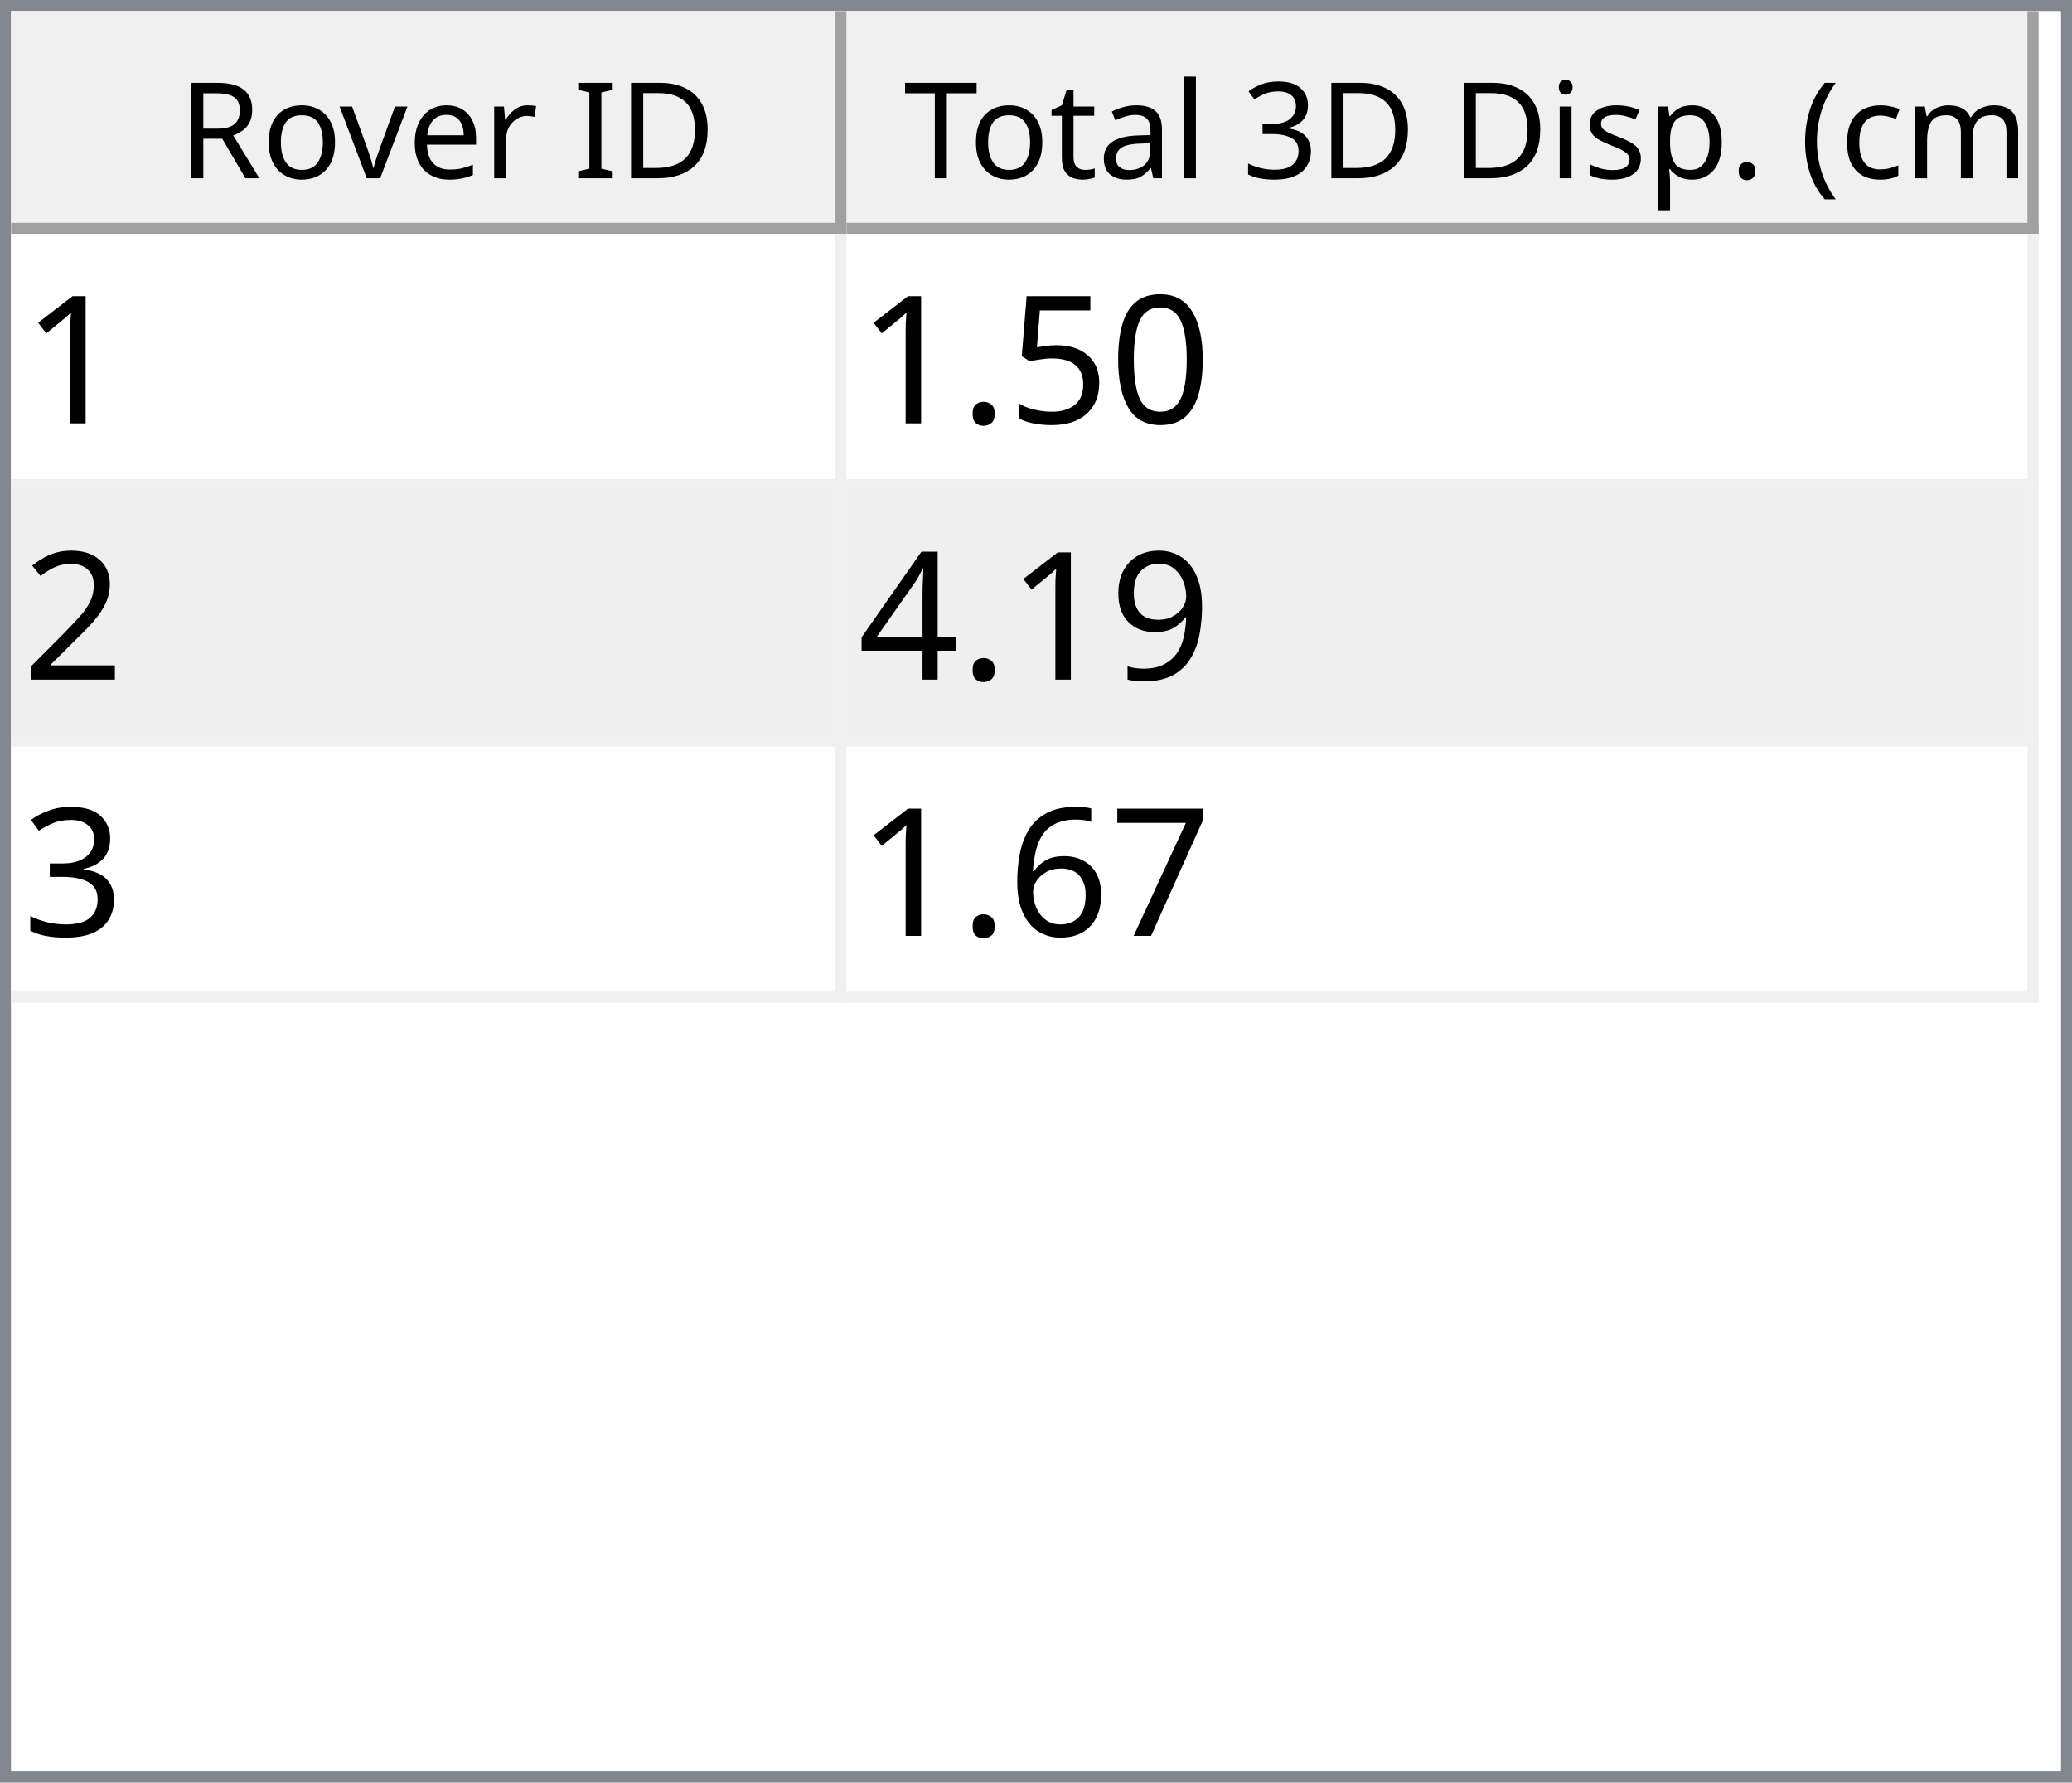
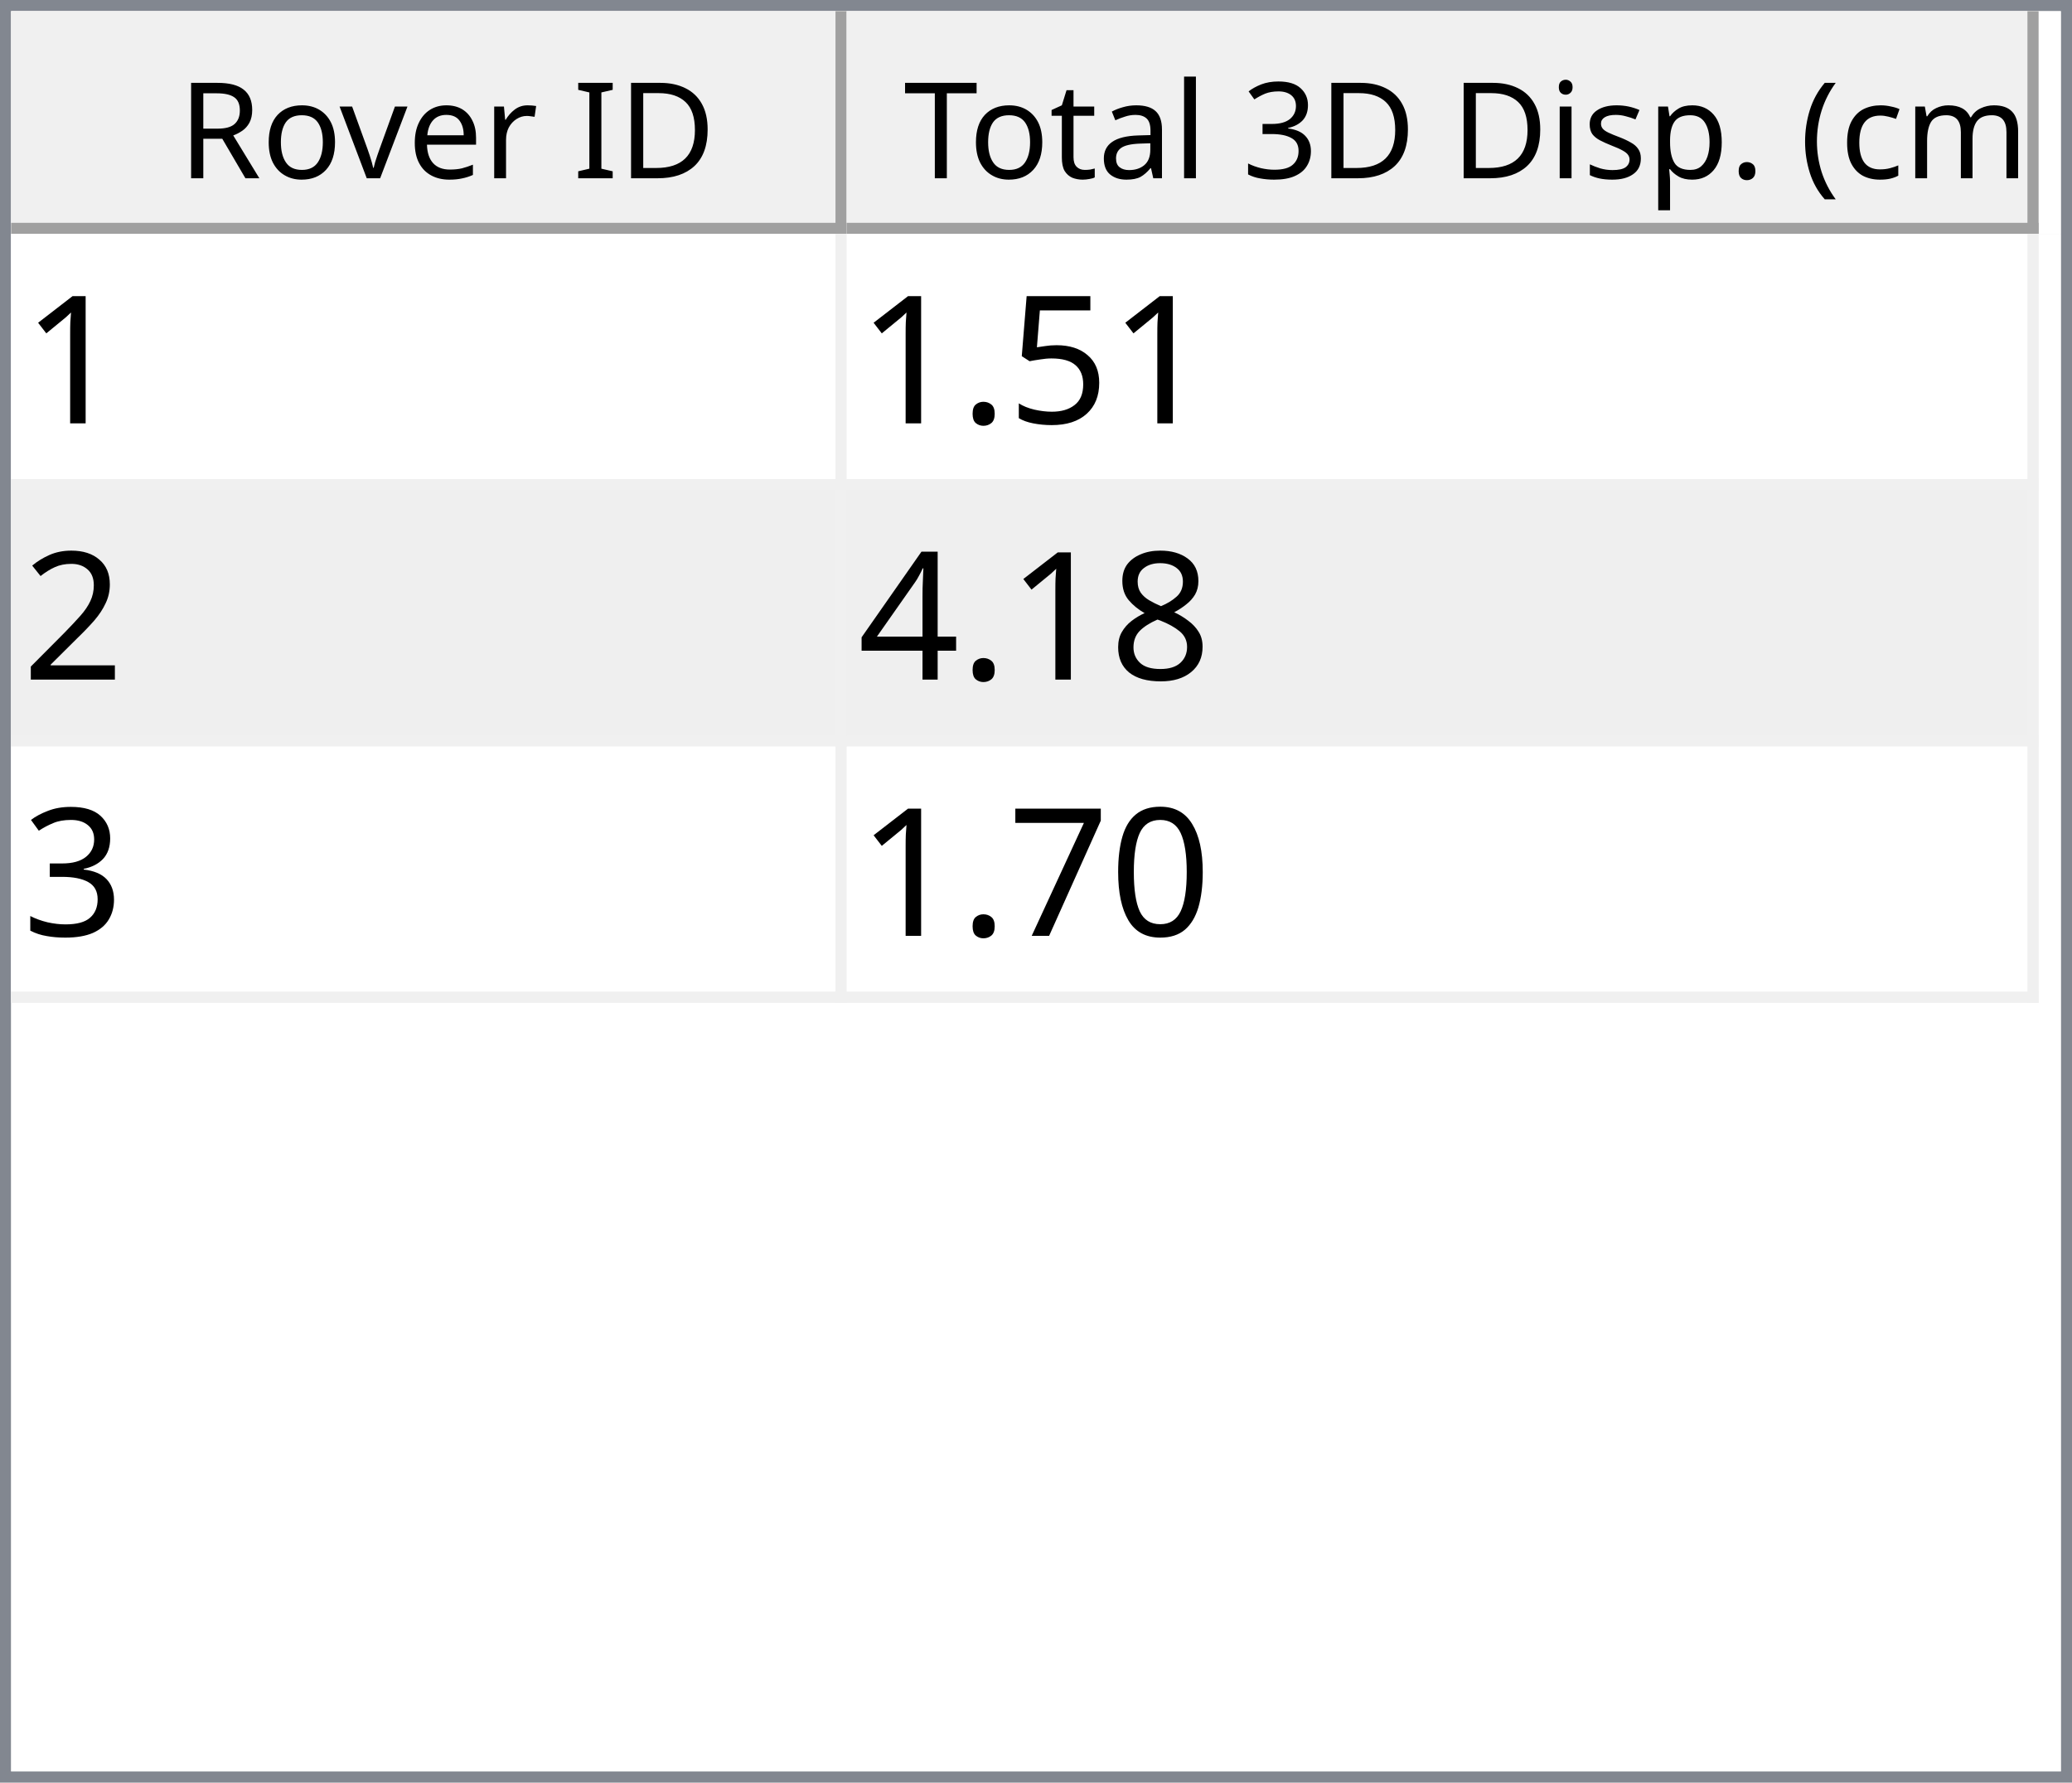
<svg xmlns="http://www.w3.org/2000/svg" style="fill-opacity:1; color-rendering:auto; color-interpolation:auto; text-rendering:auto; stroke:black; stroke-linecap:square; stroke-miterlimit:10; shape-rendering:auto; stroke-opacity:1; fill:black; stroke-dasharray:none; font-weight:normal; stroke-width:1; font-family:'Dialog'; font-style:normal; stroke-linejoin:miter; font-size:12px; stroke-dashoffset:0; image-rendering:auto;" width="186" height="160">
  <defs id="genericDefs" />
  <g>
    <defs id="defs1">
      <clipPath clipPathUnits="userSpaceOnUse" id="clipPath1">
        <path d="M0 0 L186 0 L186 160 L0 160 L0 0 Z" />
      </clipPath>
      <clipPath clipPathUnits="userSpaceOnUse" id="clipPath2">
        <path d="M0 0 L0 160 L186 160 L186 0 Z" />
      </clipPath>
      <clipPath clipPathUnits="userSpaceOnUse" id="clipPath3">
        <path d="M0 0 L0 20 L184 20 L184 0 Z" />
      </clipPath>
      <clipPath clipPathUnits="userSpaceOnUse" id="clipPath4">
        <path d="M0 0 L0 20 L75 20 L75 0 Z" />
      </clipPath>
      <clipPath clipPathUnits="userSpaceOnUse" id="clipPath5">
        <path d="M1 1 L1 19 L74 19 L74 1 Z" />
      </clipPath>
      <clipPath clipPathUnits="userSpaceOnUse" id="clipPath6">
        <path d="M0 0 L0 18 L73 18 L73 0 Z" />
      </clipPath>
      <clipPath clipPathUnits="userSpaceOnUse" id="clipPath7">
        <path d="M-0.5 -0.5 L-0.5 19.5 L74.5 19.5 L74.5 -0.5 Z" />
      </clipPath>
      <clipPath clipPathUnits="userSpaceOnUse" id="clipPath8">
        <path d="M0 0 L0 20 L107 20 L107 0 Z" />
      </clipPath>
      <clipPath clipPathUnits="userSpaceOnUse" id="clipPath9">
        <path d="M1 1 L1 19 L106 19 L106 1 Z" />
      </clipPath>
      <clipPath clipPathUnits="userSpaceOnUse" id="clipPath10">
        <path d="M0 0 L0 18 L105 18 L105 0 Z" />
      </clipPath>
      <clipPath clipPathUnits="userSpaceOnUse" id="clipPath11">
        <path d="M-0.5 -0.5 L-0.5 19.5 L106.5 19.5 L106.5 -0.5 Z" />
      </clipPath>
      <clipPath clipPathUnits="userSpaceOnUse" id="clipPath12">
        <path d="M0 0 L0 138 L184 138 L184 0 Z" />
      </clipPath>
      <clipPath clipPathUnits="userSpaceOnUse" id="clipPath13">
        <path d="M0 0 L0 69 L182 69 L182 0 Z" />
      </clipPath>
      <clipPath clipPathUnits="userSpaceOnUse" id="clipPath14">
        <path d="M-0.5 -0.5 L-0.5 68.5 L181.5 68.5 L181.5 -0.5 Z" />
      </clipPath>
      <clipPath clipPathUnits="userSpaceOnUse" id="clipPath15">
        <path d="M0 0 L0 22 L74 22 L74 0 Z" />
      </clipPath>
      <clipPath clipPathUnits="userSpaceOnUse" id="clipPath16">
        <path d="M0 0 L0 22 L106 22 L106 0 Z" />
      </clipPath>
      <font horiz-adv-x="64.551" id="font1">
        <font-face ascent="107.91" descent="25.098" units-per-em="100" style="font-style:normal; font-family:Segoe UI; font-weight:normal;" />
        <missing-glyph horiz-adv-x="64.551" d="M8.109 0 L8.109 68.266 L56.453 68.266 L56.453 0 L8.109 0 ZM15.328 7.234 L49.219 7.234 L49.219 61.031 L15.328 61.031 L15.328 7.234 Z" />
        <glyph unicode="D" horiz-adv-x="70.117" d="M9.188 0 L9.188 70.016 L28.516 70.016 Q65.531 70.016 65.531 35.891 Q65.531 19.672 55.25 9.836 Q44.969 0 27.734 0 L9.188 0 ZM17.391 62.594 L17.391 7.422 L27.828 7.422 Q41.609 7.422 49.273 14.797 Q56.938 22.172 56.938 35.688 Q56.938 62.594 28.328 62.594 L17.391 62.594 Z" />
        <glyph unicode="I" horiz-adv-x="26.611" d="M17.391 0 L9.188 0 L9.188 70.016 L17.391 70.016 L17.391 0 Z" />
        <glyph unicode=" " horiz-adv-x="27.393" d="" />
        <glyph unicode="r" horiz-adv-x="34.766" d="M34.188 41.891 Q32.078 43.5 28.125 43.5 Q23 43.5 19.555 38.672 Q16.109 33.844 16.109 25.484 L16.109 0 L8.109 0 L8.109 50 L16.109 50 L16.109 39.703 L16.312 39.703 Q18.016 44.969 21.531 47.922 Q25.047 50.875 29.391 50.875 Q32.516 50.875 34.188 50.203 L34.188 41.891 Z" />
        <glyph unicode="e" horiz-adv-x="52.295" d="M48.297 23 L12.984 23 Q13.188 14.656 17.484 10.109 Q21.781 5.562 29.297 5.562 Q37.75 5.562 44.828 11.141 L44.828 3.609 Q38.234 -1.172 27.391 -1.172 Q16.797 -1.172 10.742 5.641 Q4.688 12.453 4.688 24.812 Q4.688 36.469 11.305 43.82 Q17.922 51.172 27.734 51.172 Q37.547 51.172 42.922 44.828 Q48.297 38.484 48.297 27.203 L48.297 23 ZM40.094 29.781 Q40.047 36.719 36.75 40.578 Q33.453 44.438 27.594 44.438 Q21.922 44.438 17.969 40.383 Q14.016 36.328 13.094 29.781 L40.094 29.781 Z" />
        <glyph unicode="v" horiz-adv-x="47.9" d="M47.406 50 L27.484 0 L19.625 0 L0.688 50 L9.469 50 L22.172 13.672 Q23.578 9.672 23.922 6.688 L24.125 6.688 Q24.609 10.453 25.688 13.484 L38.969 50 L47.406 50 Z" />
        <glyph unicode="o" horiz-adv-x="58.594" d="M29 -1.172 Q17.922 -1.172 11.305 5.836 Q4.688 12.844 4.688 24.422 Q4.688 37.016 11.57 44.094 Q18.453 51.172 30.172 51.172 Q41.359 51.172 47.633 44.289 Q53.906 37.406 53.906 25.203 Q53.906 13.234 47.141 6.031 Q40.375 -1.172 29 -1.172 ZM29.594 44.438 Q21.875 44.438 17.383 39.188 Q12.891 33.938 12.891 24.703 Q12.891 15.828 17.43 10.695 Q21.969 5.562 29.594 5.562 Q37.359 5.562 41.531 10.594 Q45.703 15.625 45.703 24.906 Q45.703 34.281 41.531 39.359 Q37.359 44.438 29.594 44.438 Z" />
        <glyph unicode="R" horiz-adv-x="59.814" d="M59.375 0 L49.609 0 L37.891 19.625 Q36.281 22.359 34.766 24.289 Q33.25 26.219 31.664 27.438 Q30.078 28.656 28.25 29.219 Q26.422 29.781 24.125 29.781 L17.391 29.781 L17.391 0 L9.188 0 L9.188 70.016 L30.078 70.016 Q34.672 70.016 38.555 68.867 Q42.438 67.719 45.289 65.375 Q48.141 63.031 49.758 59.547 Q51.375 56.062 51.375 51.375 Q51.375 47.703 50.273 44.656 Q49.172 41.609 47.148 39.211 Q45.125 36.812 42.266 35.133 Q39.406 33.453 35.844 32.516 L35.844 32.328 Q37.594 31.547 38.891 30.547 Q40.188 29.547 41.359 28.18 Q42.531 26.812 43.68 25.078 Q44.828 23.344 46.234 21.047 L59.375 0 ZM17.391 62.594 L17.391 37.203 L28.516 37.203 Q31.594 37.203 34.203 38.133 Q36.812 39.062 38.719 40.797 Q40.625 42.531 41.703 45.047 Q42.781 47.562 42.781 50.688 Q42.781 56.297 39.141 59.445 Q35.5 62.594 28.609 62.594 L17.391 62.594 Z" />
        <glyph unicode=")" horiz-adv-x="30.176" d="M8.297 -15.922 L1.172 -15.922 Q16.406 2.344 16.406 26.812 Q16.406 51.469 1.078 70.016 L8.297 70.016 Q23.531 52.156 23.531 26.703 Q23.531 1.375 8.297 -15.922 Z" />
        <glyph unicode="m" horiz-adv-x="86.133" d="M79.109 0 L71.094 0 L71.094 28.719 Q71.094 37.016 68.531 40.727 Q65.969 44.438 59.906 44.438 Q54.781 44.438 51.195 39.75 Q47.609 35.062 47.609 28.516 L47.609 0 L39.594 0 L39.594 29.688 Q39.594 44.438 28.219 44.438 Q22.953 44.438 19.531 40.016 Q16.109 35.594 16.109 28.516 L16.109 0 L8.109 0 L8.109 50 L16.109 50 L16.109 42.094 L16.312 42.094 Q21.625 51.172 31.844 51.172 Q36.969 51.172 40.773 48.312 Q44.578 45.453 46 40.828 Q51.562 51.172 62.594 51.172 Q79.109 51.172 79.109 30.812 L79.109 0 Z" />
        <glyph unicode="c" horiz-adv-x="46.191" d="M42.188 2.297 Q36.422 -1.172 28.516 -1.172 Q17.828 -1.172 11.258 5.789 Q4.688 12.75 4.688 23.828 Q4.688 36.188 11.766 43.68 Q18.844 51.172 30.672 51.172 Q37.25 51.172 42.281 48.734 L42.281 40.531 Q36.719 44.438 30.375 44.438 Q22.703 44.438 17.797 38.945 Q12.891 33.453 12.891 24.516 Q12.891 15.719 17.508 10.641 Q22.125 5.562 29.891 5.562 Q36.422 5.562 42.188 9.906 L42.188 2.297 Z" />
        <glyph unicode="(" horiz-adv-x="30.176" d="M29.109 -15.922 L21.969 -15.922 Q6.844 1.375 6.844 26.703 Q6.844 52.156 21.969 70.016 L29.203 70.016 Q13.875 51.469 13.875 26.812 Q13.875 2.344 29.109 -15.922 Z" />
        <glyph unicode="." horiz-adv-x="21.68" d="M10.891 -1.078 Q8.641 -1.078 7.055 0.539 Q5.469 2.156 5.469 4.391 Q5.469 6.641 7.055 8.273 Q8.641 9.906 10.891 9.906 Q13.188 9.906 14.797 8.273 Q16.406 6.641 16.406 4.391 Q16.406 2.156 14.797 0.539 Q13.188 -1.078 10.891 -1.078 Z" />
        <glyph unicode="p" horiz-adv-x="58.789" d="M16.312 7.234 L16.109 7.234 L16.109 -23 L8.109 -23 L8.109 50 L16.109 50 L16.109 41.219 L16.312 41.219 Q22.219 51.172 33.594 51.172 Q43.266 51.172 48.688 44.461 Q54.109 37.75 54.109 26.469 Q54.109 13.922 48 6.375 Q41.891 -1.172 31.297 -1.172 Q21.578 -1.172 16.312 7.234 ZM16.109 27.391 L16.109 20.406 Q16.109 14.203 20.141 9.883 Q24.172 5.562 30.375 5.562 Q37.641 5.562 41.773 11.133 Q45.906 16.703 45.906 26.609 Q45.906 34.969 42.047 39.703 Q38.188 44.438 31.594 44.438 Q24.609 44.438 20.359 39.578 Q16.109 34.719 16.109 27.391 Z" />
        <glyph unicode="s" horiz-adv-x="42.432" d="M5.078 1.812 L5.078 10.406 Q11.625 5.562 19.484 5.562 Q30.031 5.562 30.031 12.594 Q30.031 14.594 29.125 15.992 Q28.219 17.391 26.68 18.461 Q25.141 19.531 23.07 20.383 Q21 21.234 18.609 22.172 Q15.281 23.484 12.766 24.828 Q10.25 26.172 8.57 27.859 Q6.891 29.547 6.031 31.695 Q5.172 33.844 5.172 36.719 Q5.172 40.234 6.789 42.945 Q8.406 45.656 11.086 47.484 Q13.766 49.312 17.211 50.242 Q20.656 51.172 24.312 51.172 Q30.812 51.172 35.938 48.922 L35.938 40.828 Q30.422 44.438 23.25 44.438 Q21 44.438 19.195 43.922 Q17.391 43.406 16.094 42.477 Q14.797 41.547 14.086 40.258 Q13.375 38.969 13.375 37.406 Q13.375 35.453 14.086 34.133 Q14.797 32.812 16.164 31.789 Q17.531 30.766 19.484 29.938 Q21.438 29.109 23.922 28.125 Q27.25 26.859 29.883 25.516 Q32.516 24.172 34.375 22.484 Q36.234 20.797 37.234 18.602 Q38.234 16.406 38.234 13.375 Q38.234 9.672 36.602 6.938 Q34.969 4.203 32.234 2.398 Q29.5 0.594 25.93 -0.289 Q22.359 -1.172 18.453 -1.172 Q10.75 -1.172 5.078 1.812 Z" />
        <glyph unicode="i" horiz-adv-x="24.219" d="M12.203 62.703 Q10.062 62.703 8.547 64.164 Q7.031 65.625 7.031 67.875 Q7.031 70.125 8.547 71.609 Q10.062 73.094 12.203 73.094 Q14.406 73.094 15.945 71.609 Q17.484 70.125 17.484 67.875 Q17.484 65.719 15.945 64.211 Q14.406 62.703 12.203 62.703 ZM16.109 0 L8.109 0 L8.109 50 L16.109 50 L16.109 0 Z" />
        <glyph unicode="3" horiz-adv-x="53.906" d="M46.531 19.828 Q46.531 15.094 44.75 11.211 Q42.969 7.328 39.719 4.57 Q36.469 1.812 31.93 0.297 Q27.391 -1.219 21.922 -1.219 Q11.922 -1.219 6 2.594 L6 11.188 Q13.094 5.609 22.219 5.609 Q25.875 5.609 28.828 6.539 Q31.781 7.469 33.906 9.227 Q36.031 10.984 37.18 13.477 Q38.328 15.969 38.328 19.094 Q38.328 32.812 18.797 32.812 L12.984 32.812 L12.984 39.594 L18.5 39.594 Q35.797 39.594 35.797 52.484 Q35.797 64.406 22.609 64.406 Q15.188 64.406 8.688 59.422 L8.688 67.188 Q15.375 71.188 24.609 71.188 Q29 71.188 32.57 69.969 Q36.141 68.75 38.68 66.555 Q41.219 64.359 42.609 61.281 Q44 58.203 44 54.5 Q44 40.672 30.031 36.719 L30.031 36.531 Q33.594 36.141 36.625 34.797 Q39.656 33.453 41.852 31.305 Q44.047 29.156 45.289 26.25 Q46.531 23.344 46.531 19.828 Z" />
        <glyph unicode="l" horiz-adv-x="24.219" d="M16.109 0 L8.109 0 L8.109 74.031 L16.109 74.031 L16.109 0 Z" />
        <glyph unicode="a" horiz-adv-x="50.879" d="M43.891 0 L35.891 0 L35.891 7.812 L35.688 7.812 Q30.469 -1.172 20.312 -1.172 Q12.844 -1.172 8.617 2.781 Q4.391 6.734 4.391 13.281 Q4.391 27.297 20.906 29.594 L35.891 31.688 Q35.891 44.438 25.594 44.438 Q16.547 44.438 9.281 38.281 L9.281 46.484 Q16.656 51.172 26.266 51.172 Q43.891 51.172 43.891 32.516 L43.891 0 ZM35.891 25.297 L23.828 23.641 Q18.266 22.859 15.43 20.875 Q12.594 18.891 12.594 13.875 Q12.594 10.203 15.211 7.883 Q17.828 5.562 22.172 5.562 Q28.125 5.562 32.008 9.742 Q35.891 13.922 35.891 20.312 L35.891 25.297 Z" />
        <glyph unicode="t" horiz-adv-x="33.887" d="M31.297 0.484 Q28.469 -1.078 23.828 -1.078 Q10.688 -1.078 10.688 13.578 L10.688 43.172 L2.094 43.172 L2.094 50 L10.688 50 L10.688 62.203 L18.703 64.797 L18.703 50 L31.297 50 L31.297 43.172 L18.703 43.172 L18.703 14.984 Q18.703 9.969 20.414 7.82 Q22.125 5.672 26.078 5.672 Q29.109 5.672 31.297 7.328 L31.297 0.484 Z" />
        <glyph unicode="T" horiz-adv-x="52.393" d="M50.594 62.594 L30.375 62.594 L30.375 0 L22.172 0 L22.172 62.594 L2 62.594 L2 70.016 L50.594 70.016 L50.594 62.594 Z" />
      </font>
      <font horiz-adv-x="75.0" id="font2">
        <font-face ascent="100.537" descent="21.973" units-per-em="100" style="font-style:normal; font-family:sans-serif; font-weight:normal;" />
        <missing-glyph horiz-adv-x="75.0" d="M12.5 0 L12.5 62.5 L62.5 62.5 L62.5 0 L12.5 0 ZM14.062 1.562 L60.938 1.562 L60.938 60.938 L14.062 60.938 L14.062 1.562 Z" />
        <glyph unicode="1" horiz-adv-x="55.615" d="M37.25 0 L28.469 0 L28.469 56 Q25.297 52.984 20.141 49.953 Q14.984 46.922 10.891 45.406 L10.891 53.906 Q18.266 57.375 23.781 62.305 Q29.297 67.234 31.594 71.875 L37.25 71.875 L37.25 0 Z" />
-         <glyph unicode="0" horiz-adv-x="55.615" d="M4.156 35.297 Q4.156 48 6.766 55.742 Q9.375 63.484 14.523 67.68 Q19.672 71.875 27.484 71.875 Q33.25 71.875 37.594 69.555 Q41.938 67.234 44.773 62.867 Q47.609 58.5 49.219 52.227 Q50.828 45.953 50.828 35.297 Q50.828 22.703 48.242 14.969 Q45.656 7.234 40.508 3.008 Q35.359 -1.219 27.484 -1.219 Q17.141 -1.219 11.234 6.203 Q4.156 15.141 4.156 35.297 ZM13.188 35.297 Q13.188 17.672 17.312 11.836 Q21.438 6 27.484 6 Q33.547 6 37.672 11.859 Q41.797 17.719 41.797 35.297 Q41.797 52.984 37.672 58.789 Q33.547 64.594 27.391 64.594 Q21.344 64.594 17.719 59.469 Q13.188 52.938 13.188 35.297 Z" />
        <glyph unicode="5" horiz-adv-x="55.615" d="M4.156 18.75 L13.375 19.531 Q14.406 12.797 18.141 9.398 Q21.875 6 27.156 6 Q33.5 6 37.891 10.789 Q42.281 15.578 42.281 23.484 Q42.281 31 38.062 35.352 Q33.844 39.703 27 39.703 Q22.75 39.703 19.336 37.773 Q15.922 35.844 13.969 32.766 L5.719 33.844 L12.641 70.609 L48.25 70.609 L48.25 62.203 L19.672 62.203 L15.828 42.969 Q22.266 47.469 29.344 47.469 Q38.719 47.469 45.164 40.969 Q51.609 34.469 51.609 24.266 Q51.609 14.547 45.953 7.469 Q39.062 -1.219 27.156 -1.219 Q17.391 -1.219 11.211 4.25 Q5.031 9.719 4.156 18.75 Z" />
        <glyph unicode="." horiz-adv-x="27.783" d="M9.078 0 L9.078 10.016 L19.094 10.016 L19.094 0 L9.078 0 Z" />
        <glyph unicode="2" horiz-adv-x="55.615" d="M50.344 8.453 L50.344 0 L3.031 0 Q2.938 3.172 4.047 6.109 Q5.859 10.938 9.836 15.625 Q13.812 20.312 21.344 26.469 Q33.016 36.031 37.117 41.625 Q41.219 47.219 41.219 52.203 Q41.219 57.422 37.477 61.008 Q33.734 64.594 27.734 64.594 Q21.391 64.594 17.578 60.789 Q13.766 56.984 13.719 50.25 L4.688 51.172 Q5.609 61.281 11.664 66.578 Q17.719 71.875 27.938 71.875 Q38.234 71.875 44.242 66.164 Q50.25 60.453 50.25 52 Q50.25 47.703 48.492 43.555 Q46.734 39.406 42.656 34.812 Q38.578 30.219 29.109 22.219 Q21.188 15.578 18.945 13.211 Q16.703 10.844 15.234 8.453 L50.344 8.453 Z" />
-         <glyph unicode="9" horiz-adv-x="55.615" d="M5.469 16.547 L13.922 17.328 Q14.984 11.375 18.016 8.688 Q21.047 6 25.781 6 Q29.828 6 32.883 7.859 Q35.938 9.719 37.891 12.82 Q39.844 15.922 41.164 21.195 Q42.484 26.469 42.484 31.938 Q42.484 32.516 42.438 33.688 Q39.797 29.5 35.234 26.883 Q30.672 24.266 25.344 24.266 Q16.453 24.266 10.305 30.711 Q4.156 37.156 4.156 47.703 Q4.156 58.594 10.578 65.234 Q17 71.875 26.656 71.875 Q33.641 71.875 39.43 68.117 Q45.219 64.359 48.219 57.398 Q51.219 50.438 51.219 37.25 Q51.219 23.531 48.242 15.406 Q45.266 7.281 39.383 3.031 Q33.5 -1.219 25.594 -1.219 Q17.188 -1.219 11.867 3.445 Q6.547 8.109 5.469 16.547 ZM41.453 48.141 Q41.453 55.719 37.43 60.156 Q33.406 64.594 27.734 64.594 Q21.875 64.594 17.531 59.812 Q13.188 55.031 13.188 47.406 Q13.188 40.578 17.312 36.305 Q21.438 32.031 27.484 32.031 Q33.594 32.031 37.523 36.305 Q41.453 40.578 41.453 48.141 Z" />
+         <glyph unicode="8" horiz-adv-x="55.615" d="M17.672 38.812 Q12.203 40.828 9.57 44.539 Q6.938 48.25 6.938 53.422 Q6.938 61.234 12.555 66.555 Q18.172 71.875 27.484 71.875 Q36.859 71.875 42.578 66.43 Q48.297 60.984 48.297 53.172 Q48.297 48.188 45.68 44.508 Q43.062 40.828 37.75 38.812 Q44.344 36.672 47.781 31.883 Q51.219 27.094 51.219 20.453 Q51.219 11.281 44.727 5.031 Q38.234 -1.219 27.641 -1.219 Q17.047 -1.219 10.547 5.055 Q4.047 11.328 4.047 20.703 Q4.047 27.688 7.594 32.398 Q11.141 37.109 17.672 38.812 ZM15.922 53.719 Q15.922 48.641 19.195 45.414 Q22.469 42.188 27.688 42.188 Q32.766 42.188 36.016 45.383 Q39.266 48.578 39.266 53.219 Q39.266 58.062 35.914 61.359 Q32.562 64.656 27.594 64.656 Q22.562 64.656 19.242 61.43 Q15.922 58.203 15.922 53.719 ZM13.094 20.656 Q13.094 16.891 14.875 13.375 Q16.656 9.859 20.172 7.93 Q23.688 6 27.734 6 Q34.031 6 38.133 10.055 Q42.234 14.109 42.234 20.359 Q42.234 26.703 38.016 30.859 Q33.797 35.016 27.438 35.016 Q21.234 35.016 17.164 30.914 Q13.094 26.812 13.094 20.656 Z" />
        <glyph unicode="4" horiz-adv-x="55.615" d="M32.328 0 L32.328 17.141 L1.266 17.141 L1.266 25.203 L33.938 71.578 L41.109 71.578 L41.109 25.203 L50.781 25.203 L50.781 17.141 L41.109 17.141 L41.109 0 L32.328 0 ZM32.328 25.203 L32.328 57.469 L9.906 25.203 L32.328 25.203 Z" />
        <glyph unicode="3" horiz-adv-x="55.615" d="M4.203 18.891 L12.984 20.062 Q14.5 12.594 18.141 9.297 Q21.781 6 27 6 Q33.203 6 37.477 10.297 Q41.75 14.594 41.75 20.953 Q41.75 27 37.797 30.93 Q33.844 34.859 27.734 34.859 Q25.25 34.859 21.531 33.891 L22.516 41.609 Q23.391 41.5 23.922 41.5 Q29.547 41.5 34.039 44.43 Q38.531 47.359 38.531 53.469 Q38.531 58.297 35.258 61.477 Q31.984 64.656 26.812 64.656 Q21.688 64.656 18.266 61.43 Q14.844 58.203 13.875 51.766 L5.078 53.328 Q6.688 62.156 12.398 67.016 Q18.109 71.875 26.609 71.875 Q32.469 71.875 37.398 69.359 Q42.328 66.844 44.945 62.5 Q47.562 58.156 47.562 53.266 Q47.562 48.641 45.07 44.828 Q42.578 41.016 37.703 38.766 Q44.047 37.312 47.562 32.695 Q51.078 28.078 51.078 21.141 Q51.078 11.766 44.242 5.25 Q37.406 -1.266 26.953 -1.266 Q17.531 -1.266 11.305 4.352 Q5.078 9.969 4.203 18.891 Z" />
+         <glyph unicode="0" horiz-adv-x="55.615" d="M4.156 35.297 Q4.156 48 6.766 55.742 Q9.375 63.484 14.523 67.68 Q19.672 71.875 27.484 71.875 Q33.25 71.875 37.594 69.555 Q41.938 67.234 44.773 62.867 Q47.609 58.5 49.219 52.227 Q50.828 45.953 50.828 35.297 Q50.828 22.703 48.242 14.969 Q45.656 7.234 40.508 3.008 Q35.359 -1.219 27.484 -1.219 Q17.141 -1.219 11.234 6.203 Q4.156 15.141 4.156 35.297 ZM13.188 35.297 Q13.188 17.672 17.312 11.836 Q21.438 6 27.484 6 Q33.547 6 37.672 11.859 Q41.797 17.719 41.797 35.297 Q41.797 52.984 37.672 58.789 Q33.547 64.594 27.391 64.594 Q21.344 64.594 17.719 59.469 Q13.188 52.938 13.188 35.297 Z" />
        <glyph unicode="7" horiz-adv-x="55.615" d="M4.734 62.203 L4.734 70.656 L51.078 70.656 L51.078 63.812 Q44.234 56.547 37.523 44.484 Q30.812 32.422 27.156 19.672 Q24.516 10.688 23.781 0 L14.75 0 Q14.891 8.453 18.062 20.414 Q21.234 32.375 27.172 43.484 Q33.109 54.594 39.797 62.203 L4.734 62.203 Z" />
-         <glyph unicode="6" horiz-adv-x="55.615" d="M49.75 54.047 L41.016 53.375 Q39.844 58.547 37.703 60.891 Q34.125 64.656 28.906 64.656 Q24.703 64.656 21.531 62.312 Q17.391 59.281 14.992 53.469 Q12.594 47.656 12.5 36.922 Q15.672 41.75 20.266 44.094 Q24.859 46.438 29.891 46.438 Q38.672 46.438 44.852 39.969 Q51.031 33.5 51.031 23.25 Q51.031 16.5 48.125 10.719 Q45.219 4.938 40.141 1.859 Q35.062 -1.219 28.609 -1.219 Q17.625 -1.219 10.695 6.859 Q3.766 14.938 3.766 33.5 Q3.766 54.25 11.422 63.672 Q18.109 71.875 29.438 71.875 Q37.891 71.875 43.289 67.141 Q48.688 62.406 49.75 54.047 ZM13.875 23.188 Q13.875 18.656 15.797 14.508 Q17.719 10.359 21.188 8.18 Q24.656 6 28.469 6 Q34.031 6 38.039 10.492 Q42.047 14.984 42.047 22.703 Q42.047 30.125 38.086 34.398 Q34.125 38.672 28.125 38.672 Q22.172 38.672 18.023 34.398 Q13.875 30.125 13.875 23.188 Z" />
      </font>
    </defs>
    <g style="fill:white; stroke:white;">
      <rect x="0" y="0" width="186" style="clip-path:url(#clipPath1); stroke:none;" height="160" />
    </g>
    <g style="fill:white; text-rendering:optimizeSpeed; color-rendering:optimizeSpeed; image-rendering:optimizeSpeed; shape-rendering:crispEdges; stroke:white; color-interpolation:sRGB;">
      <rect x="0" width="186" height="160" y="0" style="stroke:none;" />
      <path style="stroke:none;" d="M0 160 L186 160 L186 0 L0 0 Z" />
    </g>
    <g style="fill:rgb(240,240,240); font-family:'Segoe UI'; stroke:rgb(240,240,240);">
      <rect x="0" y="0" width="186" style="clip-path:url(#clipPath2); stroke:none;" height="160" />
    </g>
    <g style="fill:rgb(130,135,144); font-family:'Segoe UI'; stroke:rgb(130,135,144);">
      <path d="M0 0 L186 0 L186 160 L0 160 L0 0 ZM1 1 L185 1 L185 159 L1 159 L1 1 Z" style="fill-rule:evenodd; clip-path:url(#clipPath2); stroke:none;" />
    </g>
    <g style="fill:white; font-family:'Segoe UI'; stroke:white;" transform="translate(1,1)">
      <rect x="0" y="0" width="184" style="clip-path:url(#clipPath3); stroke:none;" height="20" />
    </g>
    <g style="fill:rgb(240,240,240); font-family:'Segoe UI'; stroke:rgb(240,240,240);" transform="translate(1,1)">
      <rect x="0" y="0" width="75" style="clip-path:url(#clipPath4); stroke:none;" height="20" />
    </g>
    <g style="font-family:'Segoe UI';" transform="translate(2,2)">
      <text x="14" xml:space="preserve" y="14" style="clip-path:url(#clipPath6); stroke:none;">Rover ID</text>
    </g>
    <g style="fill:rgb(160,160,160); font-family:'Segoe UI'; stroke:rgb(160,160,160); stroke-linejoin:bevel;" transform="translate(1.5,1.5)">
      <line x1="74" x2="74" y1="0" style="fill:none; clip-path:url(#clipPath7);" y2="19" />
    </g>
    <g style="fill:rgb(160,160,160); font-family:'Segoe UI'; stroke:rgb(160,160,160); stroke-linejoin:bevel;" transform="matrix(1,0,0,1,1,1) translate(0.5,0.5)">
      <line x1="0" x2="74" y1="19" style="fill:none; clip-path:url(#clipPath7);" y2="19" />
    </g>
    <g style="fill:rgb(240,240,240); font-family:'Segoe UI'; stroke:rgb(240,240,240);" transform="translate(76,1)">
      <rect x="0" y="0" width="107" style="clip-path:url(#clipPath8); stroke:none;" height="20" />
    </g>
    <g style="font-family:'Segoe UI';" transform="translate(77,2)">
      <text x="1" xml:space="preserve" y="14" style="clip-path:url(#clipPath10); stroke:none;"> Total 3D Disp. (cm)</text>
    </g>
    <g style="fill:rgb(160,160,160); font-family:'Segoe UI'; stroke:rgb(160,160,160); stroke-linejoin:bevel;" transform="translate(76.5,1.5)">
      <line x1="106" x2="106" y1="0" style="fill:none; clip-path:url(#clipPath11);" y2="19" />
    </g>
    <g style="fill:rgb(160,160,160); font-family:'Segoe UI'; stroke:rgb(160,160,160); stroke-linejoin:bevel;" transform="matrix(1,0,0,1,76,1) translate(0.5,0.5)">
      <line x1="0" x2="106" y1="19" style="fill:none; clip-path:url(#clipPath11);" y2="19" />
    </g>
    <g style="fill:white; font-family:'Segoe UI'; stroke:white;" transform="translate(1,21)">
      <rect x="0" y="0" width="184" style="clip-path:url(#clipPath12); stroke:none;" height="138" />
    </g>
    <g style="fill:rgb(240,240,240); font-size:16px; font-family:sans-serif; stroke:rgb(240,240,240);" transform="translate(1,21)">
      <rect x="0" y="0" width="182" style="clip-path:url(#clipPath13); stroke:none;" height="69" />
      <line transform="translate(0.5,0.5)" x1="0" x2="181" y1="22" style="clip-path:url(#clipPath14); fill:none; stroke-linejoin:bevel;" y2="22" />
    </g>
    <g transform="matrix(1,0,0,1,1,21) translate(0.5,0.5)" style="fill:rgb(240,240,240); font-size:16px; font-family:sans-serif; stroke:rgb(240,240,240); stroke-linejoin:bevel;">
      <line x1="0" x2="181" y1="45" style="fill:none; clip-path:url(#clipPath14);" y2="45" />
    </g>
    <g transform="matrix(1,0,0,1,1,21) translate(0.5,0.5)" style="fill:rgb(240,240,240); font-size:16px; font-family:sans-serif; stroke:rgb(240,240,240); stroke-linejoin:bevel;">
      <line x1="0" x2="181" y1="68" style="fill:none; clip-path:url(#clipPath14);" y2="68" />
    </g>
    <g transform="matrix(1,0,0,1,1,21) translate(0.5,0.5)" style="fill:rgb(240,240,240); font-size:16px; font-family:sans-serif; stroke:rgb(240,240,240); stroke-linejoin:bevel;">
      <line x1="74" x2="74" y1="0" style="fill:none; clip-path:url(#clipPath14);" y2="68" />
    </g>
    <g transform="matrix(1,0,0,1,1,21) translate(0.5,0.5)" style="fill:rgb(240,240,240); font-size:16px; font-family:sans-serif; stroke:rgb(240,240,240); stroke-linejoin:bevel;">
      <line x1="181" x2="181" y1="0" style="fill:none; clip-path:url(#clipPath14);" y2="68" />
    </g>
    <g style="fill:white; font-size:16px; font-family:sans-serif; stroke:white;" transform="matrix(1,0,0,1,1,21)">
      <rect x="0" y="0" width="74" style="clip-path:url(#clipPath15); stroke:none;" height="22" />
      <text x="1" y="17" style="fill:black; clip-path:url(#clipPath15); stroke:none;" xml:space="preserve">1</text>
    </g>
    <g style="fill:white; font-size:16px; font-family:sans-serif; stroke:white;" transform="matrix(1,0,0,1,1,21) translate(75,0)">
      <rect x="0" y="0" width="106" style="clip-path:url(#clipPath16); stroke:none;" height="22" />
-       <text x="1" y="17" style="fill:black; clip-path:url(#clipPath16); stroke:none;" xml:space="preserve">1.50</text>
+       <text x="1" y="17" style="fill:black; clip-path:url(#clipPath16); stroke:none;" xml:space="preserve">1.51</text>
    </g>
    <g style="fill:rgb(239,239,239); font-size:16px; font-family:sans-serif; stroke:rgb(239,239,239);" transform="matrix(1,0,0,1,1,21) translate(0,23)">
      <rect x="0" y="0" width="74" style="clip-path:url(#clipPath15); stroke:none;" height="22" />
      <text x="1" y="17" style="fill:black; clip-path:url(#clipPath15); stroke:none;" xml:space="preserve">2</text>
    </g>
    <g style="fill:rgb(239,239,239); font-size:16px; font-family:sans-serif; stroke:rgb(239,239,239);" transform="matrix(1,0,0,1,1,21) translate(75,23)">
      <rect x="0" y="0" width="106" style="clip-path:url(#clipPath16); stroke:none;" height="22" />
-       <text x="1" y="17" style="fill:black; clip-path:url(#clipPath16); stroke:none;" xml:space="preserve">4.19</text>
+       <text x="1" y="17" style="fill:black; clip-path:url(#clipPath16); stroke:none;" xml:space="preserve">4.18</text>
    </g>
    <g style="fill:white; font-size:16px; font-family:sans-serif; stroke:white;" transform="matrix(1,0,0,1,1,21) translate(0,46)">
      <rect x="0" y="0" width="74" style="clip-path:url(#clipPath15); stroke:none;" height="22" />
      <text x="1" y="17" style="fill:black; clip-path:url(#clipPath15); stroke:none;" xml:space="preserve">3</text>
    </g>
    <g style="fill:white; font-size:16px; font-family:sans-serif; stroke:white;" transform="matrix(1,0,0,1,1,21) translate(75,46)">
      <rect x="0" y="0" width="106" style="clip-path:url(#clipPath16); stroke:none;" height="22" />
-       <text x="1" y="17" style="fill:black; clip-path:url(#clipPath16); stroke:none;" xml:space="preserve">1.67</text>
+       <text x="1" y="17" style="fill:black; clip-path:url(#clipPath16); stroke:none;" xml:space="preserve">1.70</text>
    </g>
  </g>
</svg>
